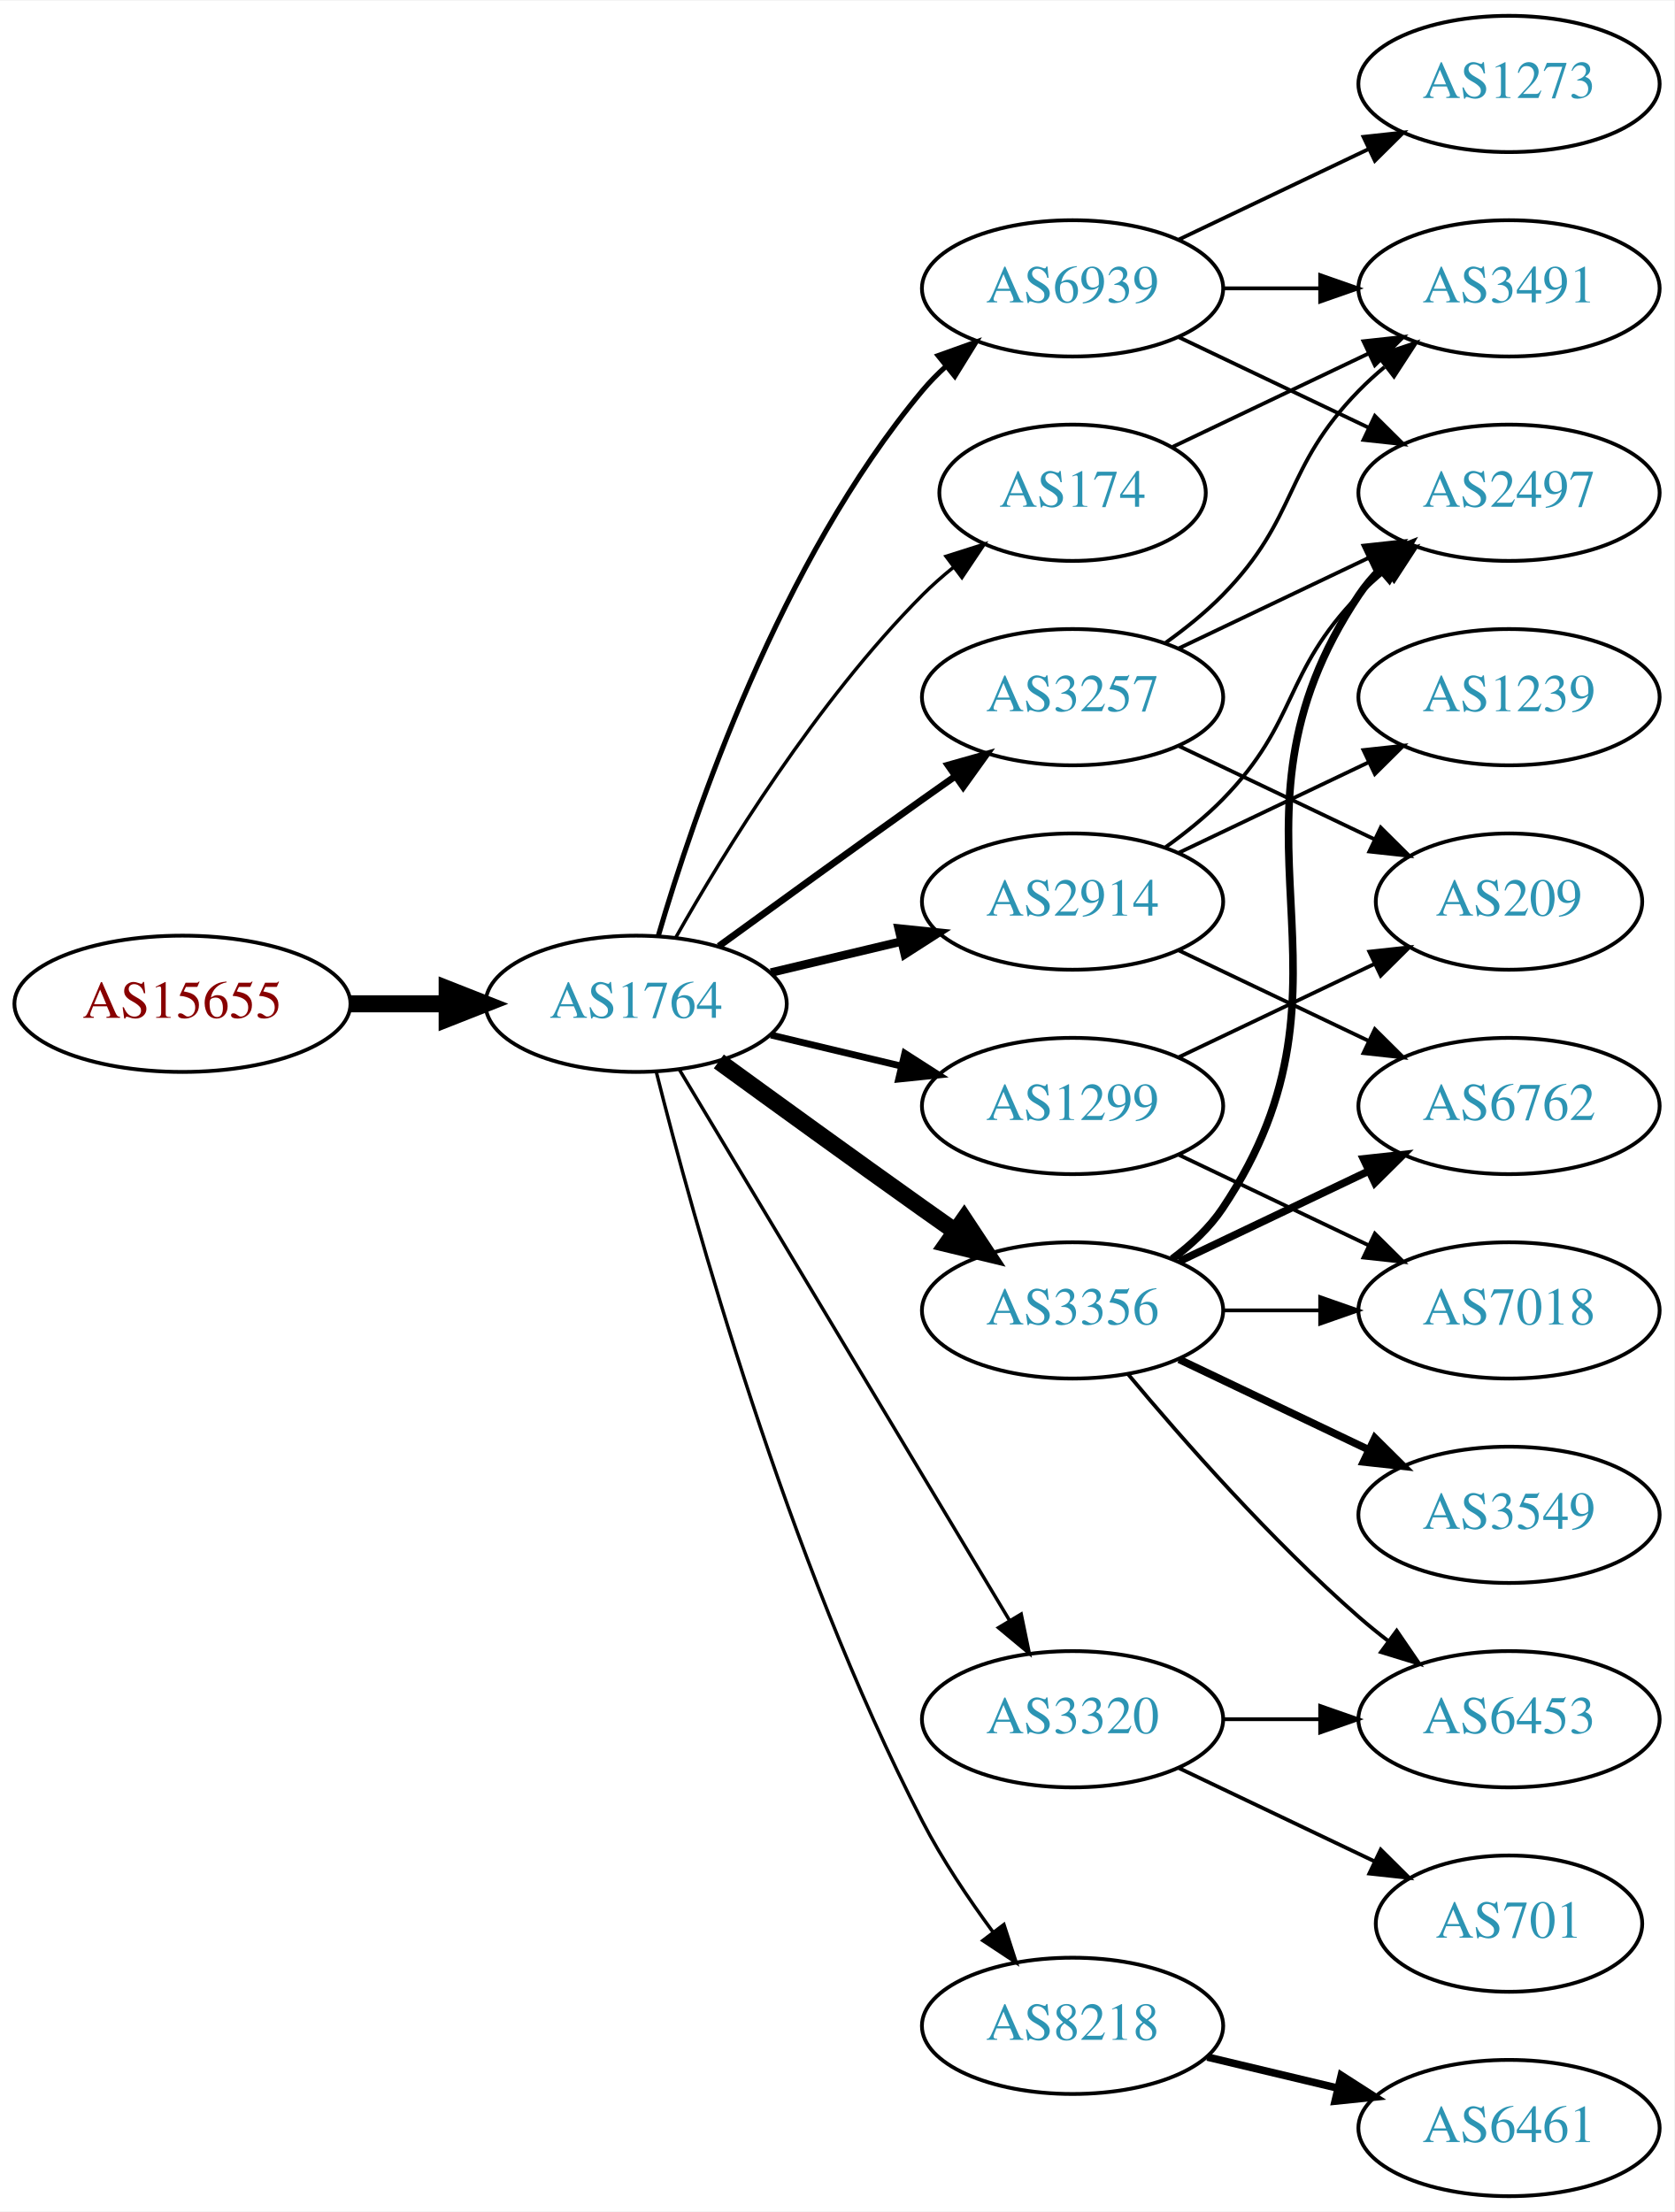
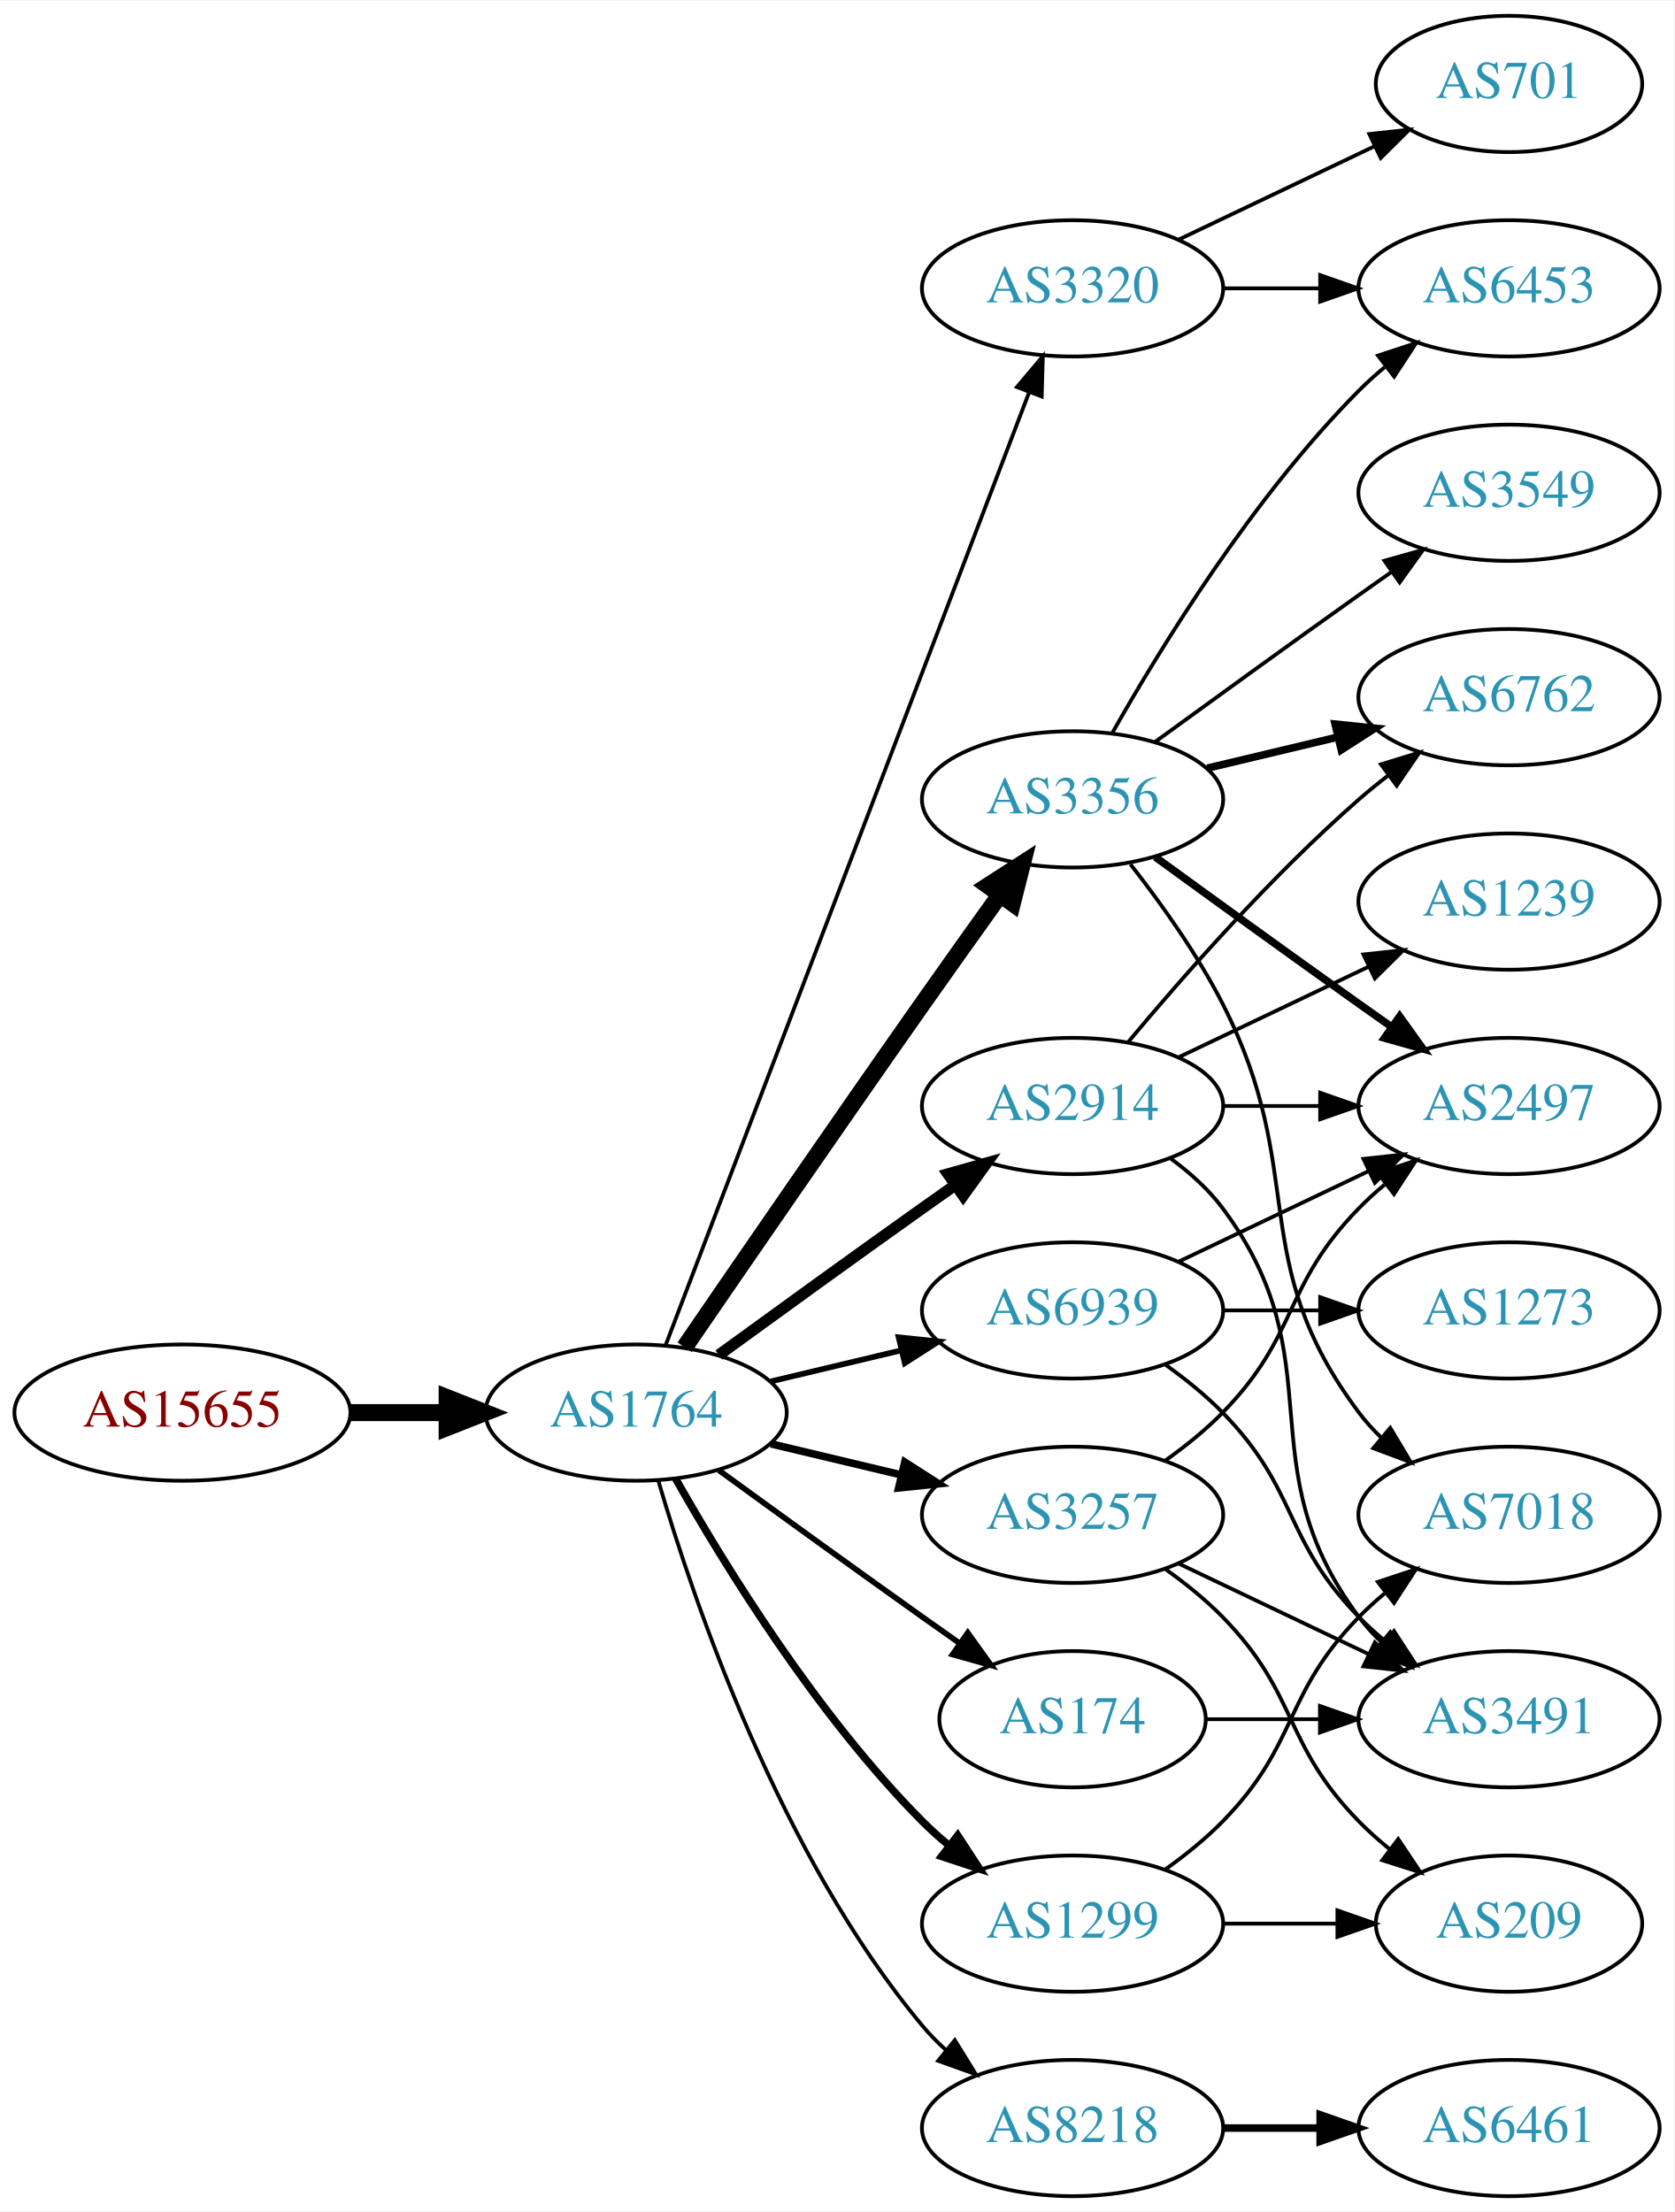
<svg xmlns="http://www.w3.org/2000/svg" xmlns:xlink="http://www.w3.org/1999/xlink" width="442pt" height="584pt" viewBox="0.00 0.00 442.27 584.00">
  <g id="graph0" class="graph" transform="scale(1 1) rotate(0) translate(4 580)">
    <polygon fill="white" stroke="none" points="-4,4 -4,-580 438.271,-580 438.271,4 -4,4" />
    <g id="node1" class="node">
      <g id="a_node1">
        <a xlink:href="/asn/15655" xlink:title="AS15655 ~ MANZ Solutions GmbH [AT]">
-           <ellipse fill="#ffffff" stroke="black" cx="44.196" cy="-315" rx="44.393" ry="18" />
-           <text text-anchor="middle" x="44.196" y="-311.3" font-family="Times,serif" font-size="14.00" fill="#880000">AS15655</text>
+           <ellipse fill="#ffffff" stroke="black" cx="44.196" cy="-207" rx="44.393" ry="18" />
+           <text text-anchor="middle" x="44.196" y="-203.3" font-family="Times,serif" font-size="14.00" fill="#880000">AS15655</text>
        </a>
      </g>
    </g>
    <g id="node2" class="node">
      <g id="a_node2">
        <a xlink:href="/asn/1764" xlink:title="AS1764 ~ NEXTLAYER-AS [AT]">
-           <ellipse fill="#ffffff" stroke="black" cx="164.039" cy="-315" rx="39.794" ry="18" />
-           <text text-anchor="middle" x="164.039" y="-311.3" font-family="Times,serif" font-size="14.00" fill="#2c94b3">AS1764</text>
+           <ellipse fill="#ffffff" stroke="black" cx="164.039" cy="-207" rx="39.794" ry="18" />
+           <text text-anchor="middle" x="164.039" y="-203.3" font-family="Times,serif" font-size="14.00" fill="#2c94b3">AS1764</text>
        </a>
      </g>
    </g>
    <g id="edge1" class="edge">
-       <path fill="none" stroke="black" stroke-width="4.5" d="M88.407,-315C96.72,-315 105.482,-315 113.965,-315" />
-       <polygon fill="black" stroke="black" stroke-width="4.5" points="114.123,-318.938 124.123,-315 114.123,-311.063 114.123,-318.938" />
+       <path fill="none" stroke="black" stroke-width="4.5" d="M88.407,-207C96.72,-207 105.482,-207 113.965,-207" />
+       <polygon fill="black" stroke="black" stroke-width="4.5" points="114.123,-210.938 124.123,-207 114.123,-203.063 114.123,-210.938" />
    </g>
    <g id="node3" class="node">
      <g id="a_node3">
-         <a xlink:href="/asn/3257" xlink:title="AS3257 ~ GTT [DE]">
-           <ellipse fill="#ffffff" stroke="black" cx="279.332" cy="-396" rx="39.794" ry="18" />
-           <text text-anchor="middle" x="279.332" y="-392.3" font-family="Times,serif" font-size="14.00" fill="#2c94b3">AS3257</text>
+         <a xlink:href="/asn/3356" xlink:title="AS3356 ~ Level 3 Parent, LLC [US]">
+           <ellipse fill="#ffffff" stroke="black" cx="279.332" cy="-369" rx="39.794" ry="18" />
+           <text text-anchor="middle" x="279.332" y="-365.3" font-family="Times,serif" font-size="14.00" fill="#2c94b3">AS3356</text>
        </a>
      </g>
    </g>
    <g id="edge2" class="edge">
-       <path fill="none" stroke="black" stroke-width="1.8" d="M185.887,-330.222C200.821,-341.091 221.435,-356.025 239.685,-369 242.506,-371.005 245.449,-373.085 248.397,-375.159" />
-       <polygon fill="black" stroke="black" stroke-width="1.8" points="246.424,-378.05 256.621,-380.926 250.443,-372.319 246.424,-378.05" />
+       <path fill="none" stroke="black" stroke-width="4.5" d="M176.846,-224.269C191.489,-245.642 217.262,-283.12 239.685,-315 246.32,-324.433 253.67,-334.739 260.164,-343.795" />
+       <polygon fill="black" stroke="black" stroke-width="4.5" points="257.044,-346.201 266.076,-352.026 263.44,-341.607 257.044,-346.201" />
    </g>
    <g id="node4" class="node">
      <g id="a_node4">
        <a xlink:href="/asn/174" xlink:title="AS174 ~ Cogent Communications [US]">
-           <ellipse fill="#ffffff" stroke="black" cx="279.332" cy="-450" rx="35.194" ry="18" />
-           <text text-anchor="middle" x="279.332" y="-446.3" font-family="Times,serif" font-size="14.00" fill="#2c94b3">AS174</text>
+           <ellipse fill="#ffffff" stroke="black" cx="279.332" cy="-126" rx="35.194" ry="18" />
+           <text text-anchor="middle" x="279.332" y="-122.3" font-family="Times,serif" font-size="14.00" fill="#2c94b3">AS174</text>
        </a>
      </g>
    </g>
    <g id="edge3" class="edge">
-       <path fill="none" stroke="black" stroke-width="0.9" d="M174.498,-332.49C187.28,-355.096 211.712,-394.886 239.685,-423 242.185,-425.513 244.946,-427.949 247.807,-430.261" />
-       <polygon fill="black" stroke="black" stroke-width="0.9" points="245.905,-433.21 256.004,-436.413 250.108,-427.611 245.905,-433.21" />
+       <path fill="none" stroke="black" stroke-width="1.5" d="M185.887,-191.778C200.821,-180.909 221.435,-165.975 239.685,-153 242.895,-150.718 246.264,-148.339 249.619,-145.982" />
+       <polygon fill="black" stroke="black" stroke-width="1.5" points="251.647,-148.834 257.83,-140.23 247.631,-143.101 251.647,-148.834" />
    </g>
    <g id="node5" class="node">
      <g id="a_node5">
-         <a xlink:href="/asn/8218" xlink:title="AS8218 ~ legacy Neotelecoms [FR]">
-           <ellipse fill="#ffffff" stroke="black" cx="279.332" cy="-45" rx="39.794" ry="18" />
-           <text text-anchor="middle" x="279.332" y="-41.3" font-family="Times,serif" font-size="14.00" fill="#2c94b3">AS8218</text>
+         <a xlink:href="/asn/1299" xlink:title="AS1299 ~ Telia Carrier [EU]">
+           <ellipse fill="#ffffff" stroke="black" cx="279.332" cy="-72" rx="39.794" ry="18" />
+           <text text-anchor="middle" x="279.332" y="-68.3" font-family="Times,serif" font-size="14.00" fill="#2c94b3">AS1299</text>
        </a>
      </g>
    </g>
    <g id="edge4" class="edge">
-       <path fill="none" stroke="black" stroke-width="0.9" d="M169.388,-296.934C178.942,-258.918 203.803,-168.439 239.685,-99 244.899,-88.91 251.823,-78.589 258.369,-69.709" />
-       <polygon fill="black" stroke="black" stroke-width="0.9" points="261.198,-71.771 264.461,-61.691 255.625,-67.536 261.198,-71.771" />
+       <path fill="none" stroke="black" stroke-width="2" d="M174.498,-189.51C187.28,-166.904 211.712,-127.114 239.685,-99 241.796,-96.879 244.092,-94.812 246.477,-92.829" />
+       <polygon fill="black" stroke="black" stroke-width="2" points="248.993,-95.31 254.793,-86.444 244.73,-89.758 248.993,-95.31" />
    </g>
    <g id="node6" class="node">
      <g id="a_node6">
-         <a xlink:href="/asn/1299" xlink:title="AS1299 ~ Telia Carrier [EU]">
+         <a xlink:href="/asn/2914" xlink:title="AS2914 ~ NTT America, Inc. [US]">
          <ellipse fill="#ffffff" stroke="black" cx="279.332" cy="-288" rx="39.794" ry="18" />
-           <text text-anchor="middle" x="279.332" y="-284.3" font-family="Times,serif" font-size="14.00" fill="#2c94b3">AS1299</text>
+           <text text-anchor="middle" x="279.332" y="-284.3" font-family="Times,serif" font-size="14.00" fill="#2c94b3">AS2914</text>
        </a>
      </g>
    </g>
    <g id="edge5" class="edge">
-       <path fill="none" stroke="black" stroke-width="1.8" d="M199.646,-306.752C210.517,-304.162 222.671,-301.265 234.114,-298.538" />
-       <polygon fill="black" stroke="black" stroke-width="1.8" points="235.02,-301.92 243.936,-296.197 233.397,-295.111 235.02,-301.92" />
+       <path fill="none" stroke="black" stroke-width="3" d="M185.887,-222.222C200.821,-233.091 221.435,-248.025 239.685,-261 242.506,-263.005 245.449,-265.085 248.397,-267.159" />
+       <polygon fill="black" stroke="black" stroke-width="3" points="246.424,-270.05 256.621,-272.926 250.443,-264.319 246.424,-270.05" />
    </g>
    <g id="node7" class="node">
      <g id="a_node7">
-         <a xlink:href="/asn/3356" xlink:title="AS3356 ~ Level 3 Parent, LLC [US]">
-           <ellipse fill="#ffffff" stroke="black" cx="279.332" cy="-234" rx="39.794" ry="18" />
-           <text text-anchor="middle" x="279.332" y="-230.3" font-family="Times,serif" font-size="14.00" fill="#2c94b3">AS3356</text>
+         <a xlink:href="/asn/8218" xlink:title="AS8218 ~ legacy Neotelecoms [FR]">
+           <ellipse fill="#ffffff" stroke="black" cx="279.332" cy="-18" rx="39.794" ry="18" />
+           <text text-anchor="middle" x="279.332" y="-14.3" font-family="Times,serif" font-size="14.00" fill="#2c94b3">AS8218</text>
        </a>
      </g>
    </g>
    <g id="edge6" class="edge">
-       <path fill="none" stroke="black" stroke-width="4.5" d="M185.887,-299.778C200.821,-288.909 221.435,-273.975 239.685,-261 242.506,-258.995 245.449,-256.915 248.397,-254.841" />
-       <polygon fill="black" stroke="black" stroke-width="4.5" points="250.694,-258.039 256.621,-249.074 246.173,-251.591 250.694,-258.039" />
+       <path fill="none" stroke="black" d="M169.913,-188.998C179.227,-157.156 202.043,-90.019 239.685,-45 241.555,-42.763 243.654,-40.626 245.88,-38.604" />
+       <polygon fill="black" stroke="black" points="248.227,-41.208 253.799,-32.196 243.823,-35.766 248.227,-41.208" />
    </g>
    <g id="node8" class="node">
      <g id="a_node8">
-         <a xlink:href="/asn/2914" xlink:title="AS2914 ~ NTT America, Inc. [US]">
-           <ellipse fill="#ffffff" stroke="black" cx="279.332" cy="-342" rx="39.794" ry="18" />
-           <text text-anchor="middle" x="279.332" y="-338.3" font-family="Times,serif" font-size="14.00" fill="#2c94b3">AS2914</text>
+         <a xlink:href="/asn/3257" xlink:title="AS3257 ~ GTT [DE]">
+           <ellipse fill="#ffffff" stroke="black" cx="279.332" cy="-180" rx="39.794" ry="18" />
+           <text text-anchor="middle" x="279.332" y="-176.3" font-family="Times,serif" font-size="14.00" fill="#2c94b3">AS3257</text>
        </a>
      </g>
    </g>
    <g id="edge7" class="edge">
-       <path fill="none" stroke="black" stroke-width="2.25" d="M199.646,-323.248C210.517,-325.838 222.671,-328.735 234.114,-331.462" />
-       <polygon fill="black" stroke="black" stroke-width="2.25" points="233.397,-334.889 243.936,-333.803 235.02,-328.08 233.397,-334.889" />
+       <path fill="none" stroke="black" stroke-width="2" d="M199.646,-198.752C210.517,-196.162 222.671,-193.265 234.114,-190.538" />
+       <polygon fill="black" stroke="black" stroke-width="2" points="235.02,-193.92 243.936,-188.197 233.397,-187.111 235.02,-193.92" />
    </g>
    <g id="node9" class="node">
      <g id="a_node9">
        <a xlink:href="/asn/3320" xlink:title="AS3320 ~ DTAG [DE]">
-           <ellipse fill="#ffffff" stroke="black" cx="279.332" cy="-126" rx="39.794" ry="18" />
-           <text text-anchor="middle" x="279.332" y="-122.3" font-family="Times,serif" font-size="14.00" fill="#2c94b3">AS3320</text>
+           <ellipse fill="#ffffff" stroke="black" cx="279.332" cy="-504" rx="39.794" ry="18" />
+           <text text-anchor="middle" x="279.332" y="-500.3" font-family="Times,serif" font-size="14.00" fill="#2c94b3">AS3320</text>
        </a>
      </g>
    </g>
    <g id="edge8" class="edge">
-       <path fill="none" stroke="black" stroke-width="0.9" d="M175.494,-297.558C195.475,-264.225 239.18,-191.314 262.666,-152.134" />
-       <polygon fill="black" stroke="black" stroke-width="0.9" points="265.762,-153.776 267.902,-143.4 259.758,-150.177 265.762,-153.776" />
+       <path fill="none" stroke="black" d="M171.786,-224.689C190.79,-274.507 244.86,-416.254 267.817,-476.436" />
+       <polygon fill="black" stroke="black" points="264.642,-477.932 271.476,-486.028 271.182,-475.437 264.642,-477.932" />
    </g>
    <g id="node10" class="node">
      <g id="a_node10">
        <a xlink:href="/asn/6939" xlink:title="AS6939 ~ Hurricane Electric LLC [US]">
-           <ellipse fill="#ffffff" stroke="black" cx="279.332" cy="-504" rx="39.794" ry="18" />
-           <text text-anchor="middle" x="279.332" y="-500.3" font-family="Times,serif" font-size="14.00" fill="#2c94b3">AS6939</text>
+           <ellipse fill="#ffffff" stroke="black" cx="279.332" cy="-234" rx="39.794" ry="18" />
+           <text text-anchor="middle" x="279.332" y="-230.3" font-family="Times,serif" font-size="14.00" fill="#2c94b3">AS6939</text>
        </a>
      </g>
    </g>
    <g id="edge9" class="edge">
-       <path fill="none" stroke="black" stroke-width="1.35" d="M169.913,-333.002C179.227,-364.844 202.043,-431.981 239.685,-477 241.555,-479.237 243.654,-481.374 245.88,-483.396" />
-       <polygon fill="black" stroke="black" stroke-width="1.35" points="243.823,-486.234 253.799,-489.804 248.227,-480.793 243.823,-486.234" />
+       <path fill="none" stroke="black" stroke-width="1.5" d="M199.646,-215.248C210.517,-217.838 222.671,-220.735 234.114,-223.462" />
+       <polygon fill="black" stroke="black" stroke-width="1.5" points="233.397,-226.889 243.936,-225.803 235.02,-220.08 233.397,-226.889" />
    </g>
    <g id="node11" class="node">
      <g id="a_node11">
-         <a xlink:href="/asn/3491" xlink:title="AS3491 ~ PCCW Global, Inc. [US]">
+         <a xlink:href="/asn/6453" xlink:title="AS6453 ~ TATA COMMUNICATIONS (AMERICA) INC [US]">
          <ellipse fill="#ffffff" stroke="black" cx="394.625" cy="-504" rx="39.794" ry="18" />
-           <text text-anchor="middle" x="394.625" y="-500.3" font-family="Times,serif" font-size="14.00" fill="#2c94b3">AS3491</text>
+           <text text-anchor="middle" x="394.625" y="-500.3" font-family="Times,serif" font-size="14.00" fill="#2c94b3">AS6453</text>
        </a>
      </g>
    </g>
    <g id="edge10" class="edge">
-       <path fill="none" stroke="black" d="M303.926,-410.389C309.182,-414.148 314.513,-418.437 318.978,-423 339.151,-443.617 334.806,-456.383 354.978,-477 357.071,-479.139 359.354,-481.218 361.731,-483.21" />
-       <polygon fill="black" stroke="black" points="359.974,-486.275 370.031,-489.611 364.249,-480.732 359.974,-486.275" />
+       <path fill="none" stroke="black" d="M289.791,-386.49C302.573,-409.096 327.005,-448.886 354.978,-477 357.089,-479.121 359.385,-481.188 361.77,-483.171" />
+       <polygon fill="black" stroke="black" points="360.023,-486.242 370.086,-489.556 364.286,-480.69 360.023,-486.242" />
    </g>
    <g id="node12" class="node">
      <g id="a_node12">
-         <a xlink:href="/asn/209" xlink:title="AS209 ~ CenturyLink Communications, LLC [US]">
-           <ellipse fill="#ffffff" stroke="black" cx="394.625" cy="-342" rx="35.194" ry="18" />
-           <text text-anchor="middle" x="394.625" y="-338.3" font-family="Times,serif" font-size="14.00" fill="#2c94b3">AS209</text>
+         <a xlink:href="/asn/2497" xlink:title="AS2497 ~ Internet Initiative Japan Inc. [JP]">
+           <ellipse fill="#ffffff" stroke="black" cx="394.625" cy="-288" rx="39.794" ry="18" />
+           <text text-anchor="middle" x="394.625" y="-284.3" font-family="Times,serif" font-size="14.00" fill="#2c94b3">AS2497</text>
        </a>
      </g>
    </g>
    <g id="edge11" class="edge">
-       <path fill="none" stroke="black" d="M307.468,-383.066C322.9,-375.71 342.385,-366.423 358.92,-358.541" />
-       <polygon fill="black" stroke="black" points="360.741,-361.551 368.262,-354.089 357.729,-355.232 360.741,-361.551" />
+       <path fill="none" stroke="black" stroke-width="2" d="M301.18,-353.778C316.114,-342.909 336.727,-327.975 354.978,-315 357.799,-312.995 360.742,-310.915 363.69,-308.841" />
+       <polygon fill="black" stroke="black" stroke-width="2" points="365.736,-311.681 371.914,-303.074 361.717,-305.95 365.736,-311.681" />
    </g>
    <g id="node13" class="node">
      <g id="a_node13">
-         <a xlink:href="/asn/2497" xlink:title="AS2497 ~ Internet Initiative Japan Inc. [JP]">
-           <ellipse fill="#ffffff" stroke="black" cx="394.625" cy="-450" rx="39.794" ry="18" />
-           <text text-anchor="middle" x="394.625" y="-446.3" font-family="Times,serif" font-size="14.00" fill="#2c94b3">AS2497</text>
+         <a xlink:href="/asn/6762" xlink:title="AS6762 ~ TELECOM ITALIA SPARKLE S.p.A. [IT]">
+           <ellipse fill="#ffffff" stroke="black" cx="394.625" cy="-396" rx="39.794" ry="18" />
+           <text text-anchor="middle" x="394.625" y="-392.3" font-family="Times,serif" font-size="14.00" fill="#2c94b3">AS6762</text>
        </a>
      </g>
    </g>
    <g id="edge12" class="edge">
-       <path fill="none" stroke="black" d="M307.468,-408.934C322.462,-416.081 341.283,-425.052 357.506,-432.785" />
-       <polygon fill="black" stroke="black" points="356.177,-436.028 366.71,-437.171 359.188,-429.709 356.177,-436.028" />
-     </g>
-     <g id="edge13" class="edge">
-       <path fill="none" stroke="black" d="M305.757,-462.119C321.059,-469.413 340.783,-478.814 357.665,-486.86" />
-       <polygon fill="black" stroke="black" points="356.172,-490.026 366.705,-491.169 359.184,-483.707 356.172,-490.026" />
+       <path fill="none" stroke="black" stroke-width="2" d="M314.939,-377.248C325.81,-379.838 337.964,-382.735 349.407,-385.462" />
+       <polygon fill="black" stroke="black" stroke-width="2" points="348.69,-388.889 359.229,-387.803 350.313,-382.08 348.69,-388.889" />
    </g>
    <g id="node14" class="node">
      <g id="a_node14">
+         <a xlink:href="/asn/7018" xlink:title="AS7018 ~ AT&amp;T Services, Inc. [US]">
+           <ellipse fill="#ffffff" stroke="black" cx="394.625" cy="-180" rx="39.794" ry="18" />
+           <text text-anchor="middle" x="394.625" y="-176.3" font-family="Times,serif" font-size="14.00" fill="#2c94b3">AS7018</text>
+         </a>
+       </g>
+     </g>
+     <g id="edge13" class="edge">
+       <path fill="none" stroke="black" d="M294.628,-351.86C302.614,-341.647 312.276,-328.147 318.978,-315 341.958,-269.923 324.707,-247.542 354.978,-207 356.723,-204.664 358.73,-202.455 360.893,-200.383" />
+       <polygon fill="black" stroke="black" points="363.253,-202.973 368.694,-193.882 358.771,-197.595 363.253,-202.973" />
+     </g>
+     <g id="node15" class="node">
+       <g id="a_node15">
+         <a xlink:href="/asn/3549" xlink:title="AS3549 ~ Level 3 Parent, LLC [US]">
+           <ellipse fill="#ffffff" stroke="black" cx="394.625" cy="-450" rx="39.794" ry="18" />
+           <text text-anchor="middle" x="394.625" y="-446.3" font-family="Times,serif" font-size="14.00" fill="#2c94b3">AS3549</text>
+         </a>
+       </g>
+     </g>
+     <g id="edge14" class="edge">
+       <path fill="none" stroke="black" d="M301.18,-384.222C316.114,-395.091 336.727,-410.025 354.978,-423 357.799,-425.005 360.742,-427.085 363.69,-429.159" />
+       <polygon fill="black" stroke="black" points="361.717,-432.05 371.914,-434.926 365.736,-426.319 361.717,-432.05" />
+     </g>
+     <g id="node16" class="node">
+       <g id="a_node16">
+         <a xlink:href="/asn/3491" xlink:title="AS3491 ~ PCCW Global, Inc. [US]">
+           <ellipse fill="#ffffff" stroke="black" cx="394.625" cy="-126" rx="39.794" ry="18" />
+           <text text-anchor="middle" x="394.625" y="-122.3" font-family="Times,serif" font-size="14.00" fill="#2c94b3">AS3491</text>
+         </a>
+       </g>
+     </g>
+     <g id="edge23" class="edge">
+       <path fill="none" stroke="black" d="M314.631,-126C324.008,-126 334.358,-126 344.393,-126" />
+       <polygon fill="black" stroke="black" points="344.681,-129.5 354.681,-126 344.681,-122.5 344.681,-129.5" />
+     </g>
+     <g id="edge29" class="edge">
+       <path fill="none" stroke="black" d="M303.926,-86.389C309.182,-90.148 314.513,-94.437 318.978,-99 339.151,-119.617 334.806,-132.383 354.978,-153 357.071,-155.139 359.354,-157.218 361.731,-159.21" />
+       <polygon fill="black" stroke="black" points="359.974,-162.275 370.031,-165.611 364.249,-156.732 359.974,-162.275" />
+     </g>
+     <g id="node19" class="node">
+       <g id="a_node19">
+         <a xlink:href="/asn/209" xlink:title="AS209 ~ CenturyLink Communications, LLC [US]">
+           <ellipse fill="#ffffff" stroke="black" cx="394.625" cy="-72" rx="35.194" ry="18" />
+           <text text-anchor="middle" x="394.625" y="-68.3" font-family="Times,serif" font-size="14.00" fill="#2c94b3">AS209</text>
+         </a>
+       </g>
+     </g>
+     <g id="edge30" class="edge">
+       <path fill="none" stroke="black" d="M319.004,-72C328.709,-72 339.2,-72 349.163,-72" />
+       <polygon fill="black" stroke="black" points="349.299,-75.5 359.299,-72 349.299,-68.5 349.299,-75.5" />
+     </g>
+     <g id="edge17" class="edge">
+       <path fill="none" stroke="black" d="M319.004,-288C327.207,-288 335.971,-288 344.503,-288" />
+       <polygon fill="black" stroke="black" points="344.742,-291.5 354.742,-288 344.742,-284.5 344.742,-291.5" />
+     </g>
+     <g id="edge18" class="edge">
+       <path fill="none" stroke="black" d="M293.962,-304.817C308.244,-321.929 331.791,-348.745 354.978,-369 357.444,-371.154 360.082,-373.294 362.78,-375.372" />
+       <polygon fill="black" stroke="black" points="360.805,-378.264 370.934,-381.37 364.953,-372.625 360.805,-378.264" />
+     </g>
+     <g id="edge15" class="edge">
+       <path fill="none" stroke="black" d="M305.262,-274.118C310.338,-270.389 315.256,-265.984 318.978,-261 349.249,-220.458 324.707,-193.542 354.978,-153 356.723,-150.664 358.73,-148.455 360.893,-146.383" />
+       <polygon fill="black" stroke="black" points="363.253,-148.973 368.694,-139.882 358.771,-143.595 363.253,-148.973" />
+     </g>
+     <g id="node17" class="node">
+       <g id="a_node17">
+         <a xlink:href="/asn/1239" xlink:title="AS1239 ~ Sprint [US]">
+           <ellipse fill="#ffffff" stroke="black" cx="394.625" cy="-342" rx="39.794" ry="18" />
+           <text text-anchor="middle" x="394.625" y="-338.3" font-family="Times,serif" font-size="14.00" fill="#2c94b3">AS1239</text>
+         </a>
+       </g>
+     </g>
+     <g id="edge16" class="edge">
+       <path fill="none" stroke="black" d="M307.468,-300.934C322.462,-308.081 341.283,-317.052 357.506,-324.785" />
+       <polygon fill="black" stroke="black" points="356.177,-328.028 366.71,-329.171 359.188,-321.709 356.177,-328.028" />
+     </g>
+     <g id="node18" class="node">
+       <g id="a_node18">
        <a xlink:href="/asn/6461" xlink:title="AS6461 ~ Zayo Bandwidth [US]">
          <ellipse fill="#ffffff" stroke="black" cx="394.625" cy="-18" rx="39.794" ry="18" />
          <text text-anchor="middle" x="394.625" y="-14.3" font-family="Times,serif" font-size="14.00" fill="#2c94b3">AS6461</text>
        </a>
      </g>
    </g>
-     <g id="edge14" class="edge">
-       <path fill="none" stroke="black" stroke-width="2" d="M314.939,-36.752C325.81,-34.162 337.964,-31.265 349.407,-28.538" />
-       <polygon fill="black" stroke="black" stroke-width="2" points="350.313,-31.92 359.229,-26.197 348.69,-25.111 350.313,-31.92" />
-     </g>
-     <g id="edge25" class="edge">
-       <path fill="none" stroke="black" d="M307.468,-300.934C322.9,-308.29 342.385,-317.577 358.92,-325.459" />
-       <polygon fill="black" stroke="black" points="357.729,-328.768 368.262,-329.911 360.741,-322.449 357.729,-328.768" />
-     </g>
-     <g id="node17" class="node">
-       <g id="a_node17">
-         <a xlink:href="/asn/7018" xlink:title="AS7018 ~ AT&amp;T Services, Inc. [US]">
-           <ellipse fill="#ffffff" stroke="black" cx="394.625" cy="-234" rx="39.794" ry="18" />
-           <text text-anchor="middle" x="394.625" y="-230.3" font-family="Times,serif" font-size="14.00" fill="#2c94b3">AS7018</text>
-         </a>
-       </g>
-     </g>
-     <g id="edge26" class="edge">
-       <path fill="none" stroke="black" d="M307.468,-275.066C322.462,-267.919 341.283,-258.948 357.506,-251.215" />
-       <polygon fill="black" stroke="black" points="359.188,-254.291 366.71,-246.829 356.177,-247.972 359.188,-254.291" />
-     </g>
-     <g id="edge15" class="edge">
-       <path fill="none" stroke="black" stroke-width="2" d="M305.651,-247.607C310.707,-251.351 315.518,-255.831 318.978,-261 360.003,-322.294 313.954,-361.706 354.978,-423 356.6,-425.423 358.519,-427.695 360.621,-429.81" />
-       <polygon fill="black" stroke="black" stroke-width="2" points="358.434,-432.546 368.306,-436.393 362.988,-427.229 358.434,-432.546" />
-     </g>
-     <g id="node15" class="node">
-       <g id="a_node15">
-         <a xlink:href="/asn/6762" xlink:title="AS6762 ~ TELECOM ITALIA SPARKLE S.p.A. [IT]">
-           <ellipse fill="#ffffff" stroke="black" cx="394.625" cy="-288" rx="39.794" ry="18" />
-           <text text-anchor="middle" x="394.625" y="-284.3" font-family="Times,serif" font-size="14.00" fill="#2c94b3">AS6762</text>
-         </a>
-       </g>
-     </g>
-     <g id="edge16" class="edge">
-       <path fill="none" stroke="black" stroke-width="2" d="M307.468,-246.934C322.462,-254.081 341.283,-263.052 357.506,-270.785" />
-       <polygon fill="black" stroke="black" stroke-width="2" points="356.177,-274.028 366.71,-275.171 359.188,-267.709 356.177,-274.028" />
-     </g>
-     <g id="node16" class="node">
-       <g id="a_node16">
-         <a xlink:href="/asn/3549" xlink:title="AS3549 ~ Level 3 Parent, LLC [US]">
-           <ellipse fill="#ffffff" stroke="black" cx="394.625" cy="-180" rx="39.794" ry="18" />
-           <text text-anchor="middle" x="394.625" y="-176.3" font-family="Times,serif" font-size="14.00" fill="#2c94b3">AS3549</text>
-         </a>
-       </g>
-     </g>
-     <g id="edge17" class="edge">
-       <path fill="none" stroke="black" stroke-width="2" d="M307.468,-221.066C322.462,-213.919 341.283,-204.948 357.506,-197.215" />
-       <polygon fill="black" stroke="black" stroke-width="2" points="359.188,-200.291 366.71,-192.829 356.177,-193.972 359.188,-200.291" />
-     </g>
-     <g id="edge18" class="edge">
-       <path fill="none" stroke="black" d="M319.004,-234C327.207,-234 335.971,-234 344.503,-234" />
-       <polygon fill="black" stroke="black" points="344.742,-237.5 354.742,-234 344.742,-230.5 344.742,-237.5" />
-     </g>
-     <g id="node18" class="node">
-       <g id="a_node18">
-         <a xlink:href="/asn/6453" xlink:title="AS6453 ~ TATA COMMUNICATIONS (AMERICA) INC [US]">
-           <ellipse fill="#ffffff" stroke="black" cx="394.625" cy="-126" rx="39.794" ry="18" />
-           <text text-anchor="middle" x="394.625" y="-122.3" font-family="Times,serif" font-size="14.00" fill="#2c94b3">AS6453</text>
-         </a>
-       </g>
-     </g>
    <g id="edge19" class="edge">
-       <path fill="none" stroke="black" d="M293.962,-217.183C308.244,-200.071 331.791,-173.255 354.978,-153 357.444,-150.846 360.082,-148.706 362.78,-146.628" />
-       <polygon fill="black" stroke="black" points="364.953,-149.375 370.934,-140.63 360.805,-143.736 364.953,-149.375" />
+       <path fill="none" stroke="black" stroke-width="2" d="M319.004,-18C327.207,-18 335.971,-18 344.503,-18" />
+       <polygon fill="black" stroke="black" stroke-width="2" points="344.742,-21.5 354.742,-18 344.742,-14.5 344.742,-21.5" />
+     </g>
+     <g id="edge21" class="edge">
+       <path fill="none" stroke="black" d="M303.926,-194.389C309.182,-198.148 314.513,-202.437 318.978,-207 339.151,-227.617 334.806,-240.383 354.978,-261 357.071,-263.139 359.354,-265.218 361.731,-267.21" />
+       <polygon fill="black" stroke="black" points="359.974,-270.275 370.031,-273.611 364.249,-264.732 359.974,-270.275" />
+     </g>
+     <g id="edge20" class="edge">
+       <path fill="none" stroke="black" d="M307.468,-167.066C322.462,-159.919 341.283,-150.948 357.506,-143.215" />
+       <polygon fill="black" stroke="black" points="359.188,-146.291 366.71,-138.829 356.177,-139.972 359.188,-146.291" />
    </g>
    <g id="edge22" class="edge">
-       <path fill="none" stroke="black" d="M303.926,-356.389C309.182,-360.148 314.513,-364.437 318.978,-369 339.151,-389.617 334.806,-402.383 354.978,-423 357.071,-425.139 359.354,-427.218 361.731,-429.21" />
-       <polygon fill="black" stroke="black" points="359.974,-432.275 370.031,-435.611 364.249,-426.732 359.974,-432.275" />
-     </g>
-     <g id="edge21" class="edge">
-       <path fill="none" stroke="black" d="M307.468,-329.066C322.462,-321.919 341.283,-312.948 357.506,-305.215" />
-       <polygon fill="black" stroke="black" points="359.188,-308.291 366.71,-300.829 356.177,-301.972 359.188,-308.291" />
-     </g>
-     <g id="node19" class="node">
-       <g id="a_node19">
-         <a xlink:href="/asn/1239" xlink:title="AS1239 ~ Sprint [US]">
-           <ellipse fill="#ffffff" stroke="black" cx="394.625" cy="-396" rx="39.794" ry="18" />
-           <text text-anchor="middle" x="394.625" y="-392.3" font-family="Times,serif" font-size="14.00" fill="#2c94b3">AS1239</text>
-         </a>
-       </g>
-     </g>
-     <g id="edge20" class="edge">
-       <path fill="none" stroke="black" d="M307.468,-354.934C322.462,-362.081 341.283,-371.052 357.506,-378.785" />
-       <polygon fill="black" stroke="black" points="356.177,-382.028 366.71,-383.171 359.188,-375.709 356.177,-382.028" />
+       <path fill="none" stroke="black" d="M303.926,-165.611C309.182,-161.852 314.513,-157.563 318.978,-153 339.151,-132.383 334.806,-119.617 354.978,-99 357.457,-96.466 360.204,-94.017 363.056,-91.696" />
+       <polygon fill="black" stroke="black" points="365.359,-94.343 371.242,-85.532 361.148,-88.752 365.359,-94.343" />
    </g>
    <g id="edge24" class="edge">
-       <path fill="none" stroke="black" d="M319.004,-126C327.207,-126 335.971,-126 344.503,-126" />
-       <polygon fill="black" stroke="black" points="344.742,-129.5 354.742,-126 344.742,-122.5 344.742,-129.5" />
+       <path fill="none" stroke="black" d="M319.004,-504C327.207,-504 335.971,-504 344.503,-504" />
+       <polygon fill="black" stroke="black" points="344.742,-507.5 354.742,-504 344.742,-500.5 344.742,-507.5" />
    </g>
    <g id="node20" class="node">
      <g id="a_node20">
        <a xlink:href="/asn/701" xlink:title="AS701 ~ UUNET [US]">
-           <ellipse fill="#ffffff" stroke="black" cx="394.625" cy="-72" rx="35.194" ry="18" />
-           <text text-anchor="middle" x="394.625" y="-68.3" font-family="Times,serif" font-size="14.00" fill="#2c94b3">AS701</text>
-         </a>
-       </g>
-     </g>
-     <g id="edge23" class="edge">
-       <path fill="none" stroke="black" d="M307.468,-113.066C322.9,-105.71 342.385,-96.423 358.92,-88.541" />
-       <polygon fill="black" stroke="black" points="360.741,-91.551 368.262,-84.089 357.729,-85.232 360.741,-91.551" />
+           <ellipse fill="#ffffff" stroke="black" cx="394.625" cy="-558" rx="35.194" ry="18" />
+           <text text-anchor="middle" x="394.625" y="-554.3" font-family="Times,serif" font-size="14.00" fill="#2c94b3">AS701</text>
+         </a>
+       </g>
+     </g>
+     <g id="edge25" class="edge">
+       <path fill="none" stroke="black" d="M307.468,-516.934C322.9,-524.29 342.385,-533.577 358.92,-541.459" />
+       <polygon fill="black" stroke="black" points="357.729,-544.768 368.262,-545.911 360.741,-538.449 357.729,-544.768" />
    </g>
    <g id="edge27" class="edge">
-       <path fill="none" stroke="black" d="M319.004,-504C327.207,-504 335.971,-504 344.503,-504" />
-       <polygon fill="black" stroke="black" points="344.742,-507.5 354.742,-504 344.742,-500.5 344.742,-507.5" />
+       <path fill="none" stroke="black" d="M307.468,-246.934C322.462,-254.081 341.283,-263.052 357.506,-270.785" />
+       <polygon fill="black" stroke="black" points="356.177,-274.028 366.71,-275.171 359.188,-267.709 356.177,-274.028" />
    </g>
    <g id="edge28" class="edge">
-       <path fill="none" stroke="black" d="M307.468,-491.066C322.462,-483.919 341.283,-474.948 357.506,-467.215" />
-       <polygon fill="black" stroke="black" points="359.188,-470.291 366.71,-462.829 356.177,-463.972 359.188,-470.291" />
+       <path fill="none" stroke="black" d="M303.926,-219.611C309.182,-215.852 314.513,-211.563 318.978,-207 339.151,-186.383 334.806,-173.617 354.978,-153 357.071,-150.861 359.354,-148.782 361.731,-146.79" />
+       <polygon fill="black" stroke="black" points="364.249,-149.268 370.031,-140.389 359.974,-143.725 364.249,-149.268" />
    </g>
    <g id="node21" class="node">
      <g id="a_node21">
        <a xlink:href="/asn/1273" xlink:title="AS1273 ~ Vodafone Group PLC [EU]">
-           <ellipse fill="#ffffff" stroke="black" cx="394.625" cy="-558" rx="39.794" ry="18" />
-           <text text-anchor="middle" x="394.625" y="-554.3" font-family="Times,serif" font-size="14.00" fill="#2c94b3">AS1273</text>
-         </a>
-       </g>
-     </g>
-     <g id="edge29" class="edge">
-       <path fill="none" stroke="black" d="M307.468,-516.934C322.462,-524.081 341.283,-533.052 357.506,-540.785" />
-       <polygon fill="black" stroke="black" points="356.177,-544.028 366.71,-545.171 359.188,-537.709 356.177,-544.028" />
+           <ellipse fill="#ffffff" stroke="black" cx="394.625" cy="-234" rx="39.794" ry="18" />
+           <text text-anchor="middle" x="394.625" y="-230.3" font-family="Times,serif" font-size="14.00" fill="#2c94b3">AS1273</text>
+         </a>
+       </g>
+     </g>
+     <g id="edge26" class="edge">
+       <path fill="none" stroke="black" d="M319.004,-234C327.207,-234 335.971,-234 344.503,-234" />
+       <polygon fill="black" stroke="black" points="344.742,-237.5 354.742,-234 344.742,-230.5 344.742,-237.5" />
    </g>
  </g>
</svg>
